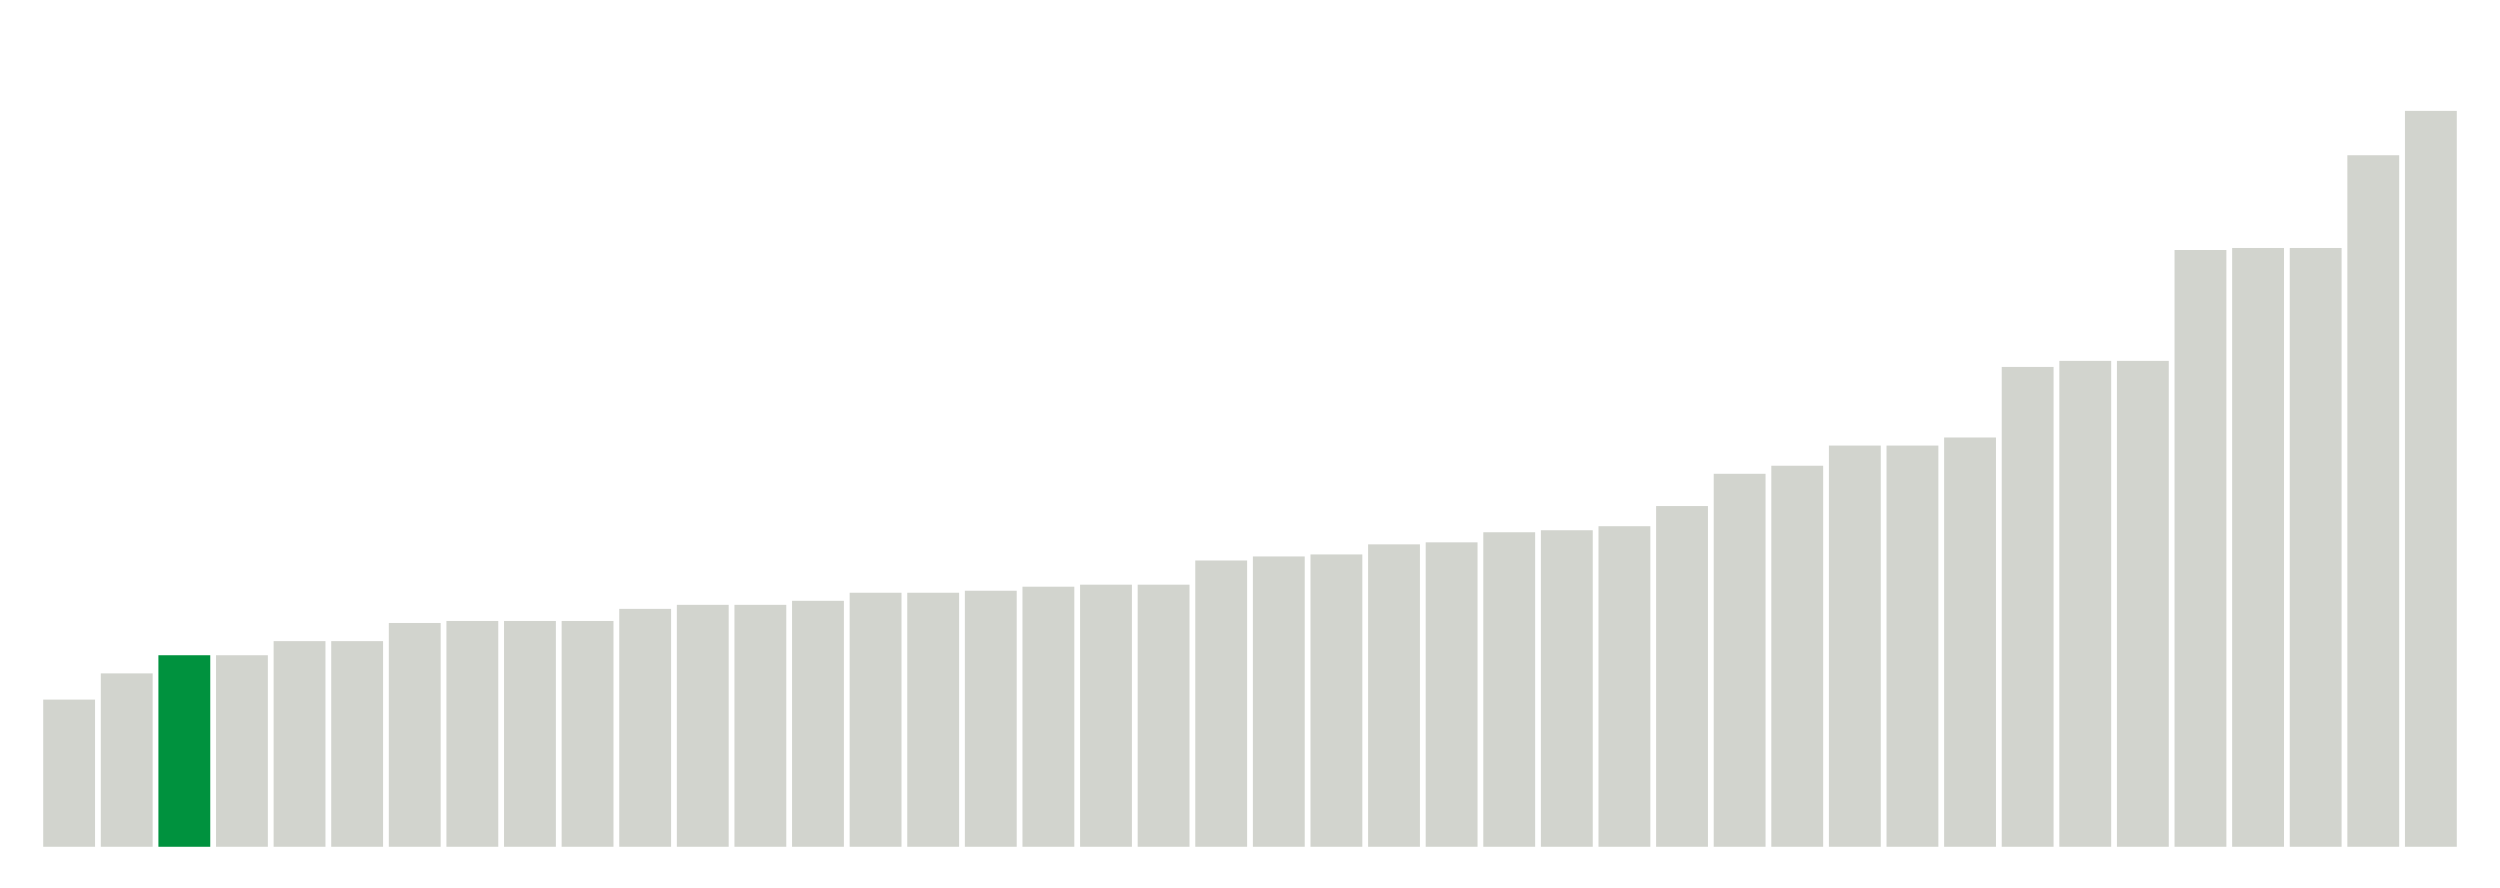
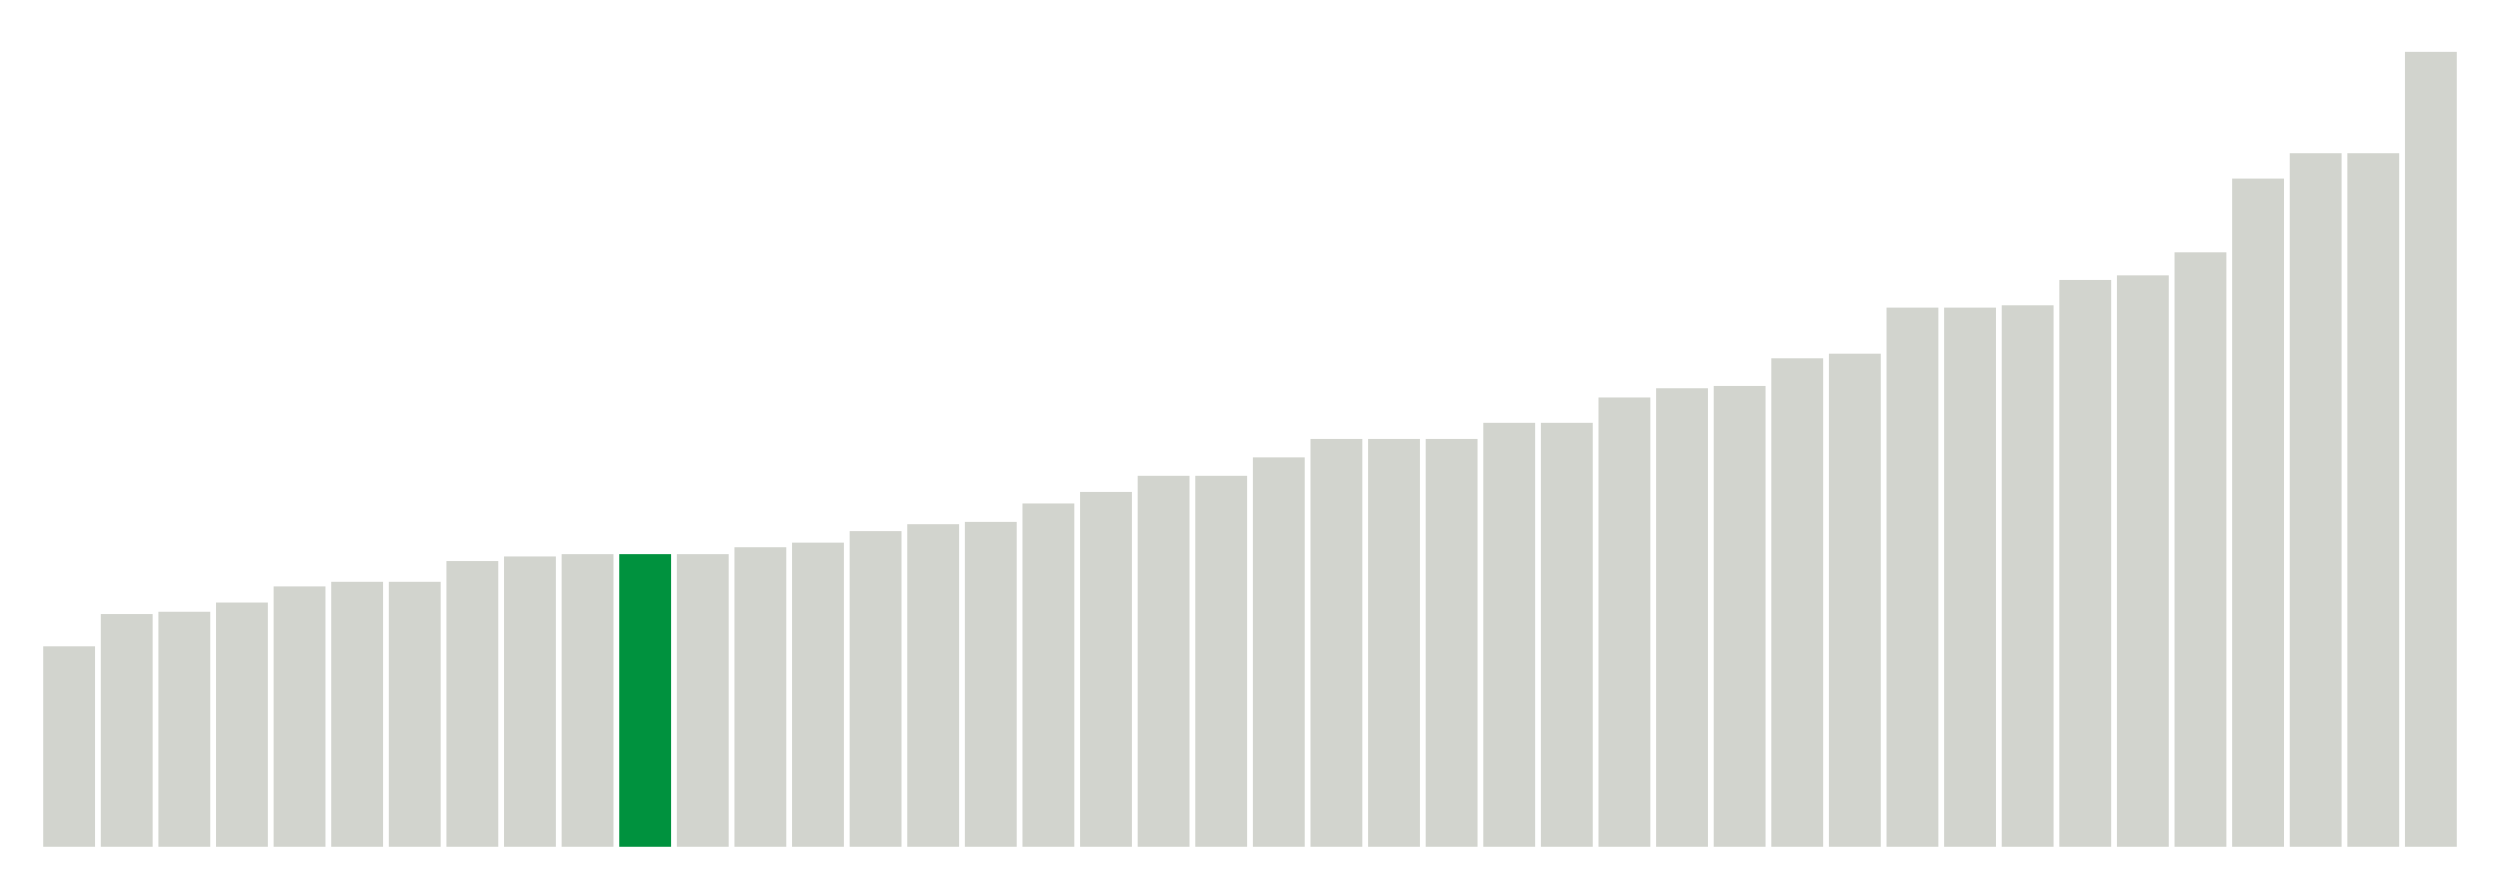
<svg xmlns="http://www.w3.org/2000/svg" version="1.1" class="marks" width="310" height="110">
  <g fill="none" stroke-miterlimit="10" transform="translate(5,5)">
    <g class="mark-group role-frame root" role="graphics-object" aria-roledescription="group mark container">
      <g transform="translate(0,0)">
        <path class="background" aria-hidden="true" d="M0,0h300v100h-300Z" stroke="#ddd" stroke-width="0" />
        <g>
          <g class="mark-rect role-mark marks" role="graphics-object" aria-roledescription="rect mark container">
-             <path aria-label="neighborhood: Northeast Bronx; unmodified_data_value_geo_entity: 7.3" role="graphics-symbol" aria-roledescription="bar" d="M0.357,81.75h6.429v18.25h-6.429Z" fill="#D2D4CE" />
-             <path aria-label="neighborhood: Sunset Park; unmodified_data_value_geo_entity: 8.6" role="graphics-symbol" aria-roledescription="bar" d="M7.5,78.5h6.429v21.5h-6.429Z" fill="#D2D4CE" />
-             <path aria-label="neighborhood: Port Richmond; unmodified_data_value_geo_entity: 9.5" role="graphics-symbol" aria-roledescription="bar" d="M14.643,76.25h6.429v23.75h-6.429Z" fill="#00923E" />
-             <path aria-label="neighborhood: Stapleton - St. George; unmodified_data_value_geo_entity: 9.5" role="graphics-symbol" aria-roledescription="bar" d="M21.786,76.25h6.429v23.75h-6.429Z" fill="#D2D4CE" />
-             <path aria-label="neighborhood: Fordham - Bronx Pk; unmodified_data_value_geo_entity: 10.2" role="graphics-symbol" aria-roledescription="bar" d="M28.929,74.5h6.429v25.5h-6.429Z" fill="#D2D4CE" />
-             <path aria-label="neighborhood: Canarsie - Flatlands; unmodified_data_value_geo_entity: 10.2" role="graphics-symbol" aria-roledescription="bar" d="M36.071,74.5h6.429v25.5h-6.429Z" fill="#D2D4CE" />
-             <path aria-label="neighborhood: Flushing - Clearview; unmodified_data_value_geo_entity: 11.1" role="graphics-symbol" aria-roledescription="bar" d="M43.214,72.25h6.429v27.75h-6.429Z" fill="#D2D4CE" />
-             <path aria-label="neighborhood: Crotona -Tremont; unmodified_data_value_geo_entity: 11.2" role="graphics-symbol" aria-roledescription="bar" d="M50.357,72h6.429v28h-6.429Z" fill="#D2D4CE" />
-             <path aria-label="neighborhood: High Bridge - Morrisania; unmodified_data_value_geo_entity: 11.2" role="graphics-symbol" aria-roledescription="bar" d="M57.5,72h6.429v28h-6.429Z" fill="#D2D4CE" />
-             <path aria-label="neighborhood: Hunts Point - Mott Haven; unmodified_data_value_geo_entity: 11.2" role="graphics-symbol" aria-roledescription="bar" d="M64.643,72h6.429v28h-6.429Z" fill="#D2D4CE" />
-             <path aria-label="neighborhood: Ridgewood - Forest Hills; unmodified_data_value_geo_entity: 11.8" role="graphics-symbol" aria-roledescription="bar" d="M71.786,70.5h6.429v29.5h-6.429Z" fill="#D2D4CE" />
-             <path aria-label="neighborhood: Pelham - Throgs Neck; unmodified_data_value_geo_entity: 12" role="graphics-symbol" aria-roledescription="bar" d="M78.929,70h6.429v30h-6.429Z" fill="#D2D4CE" />
-             <path aria-label="neighborhood: East New York; unmodified_data_value_geo_entity: 12" role="graphics-symbol" aria-roledescription="bar" d="M86.071,70h6.429v30h-6.429Z" fill="#D2D4CE" />
-             <path aria-label="neighborhood: Jamaica; unmodified_data_value_geo_entity: 12.2" role="graphics-symbol" aria-roledescription="bar" d="M93.214,69.5h6.429v30.5h-6.429Z" fill="#D2D4CE" />
-             <path aria-label="neighborhood: Borough Park; unmodified_data_value_geo_entity: 12.6" role="graphics-symbol" aria-roledescription="bar" d="M100.357,68.5h6.429v31.5h-6.429Z" fill="#D2D4CE" />
-             <path aria-label="neighborhood: Willowbrook; unmodified_data_value_geo_entity: 12.6" role="graphics-symbol" aria-roledescription="bar" d="M107.5,68.5h6.429v31.5h-6.429Z" fill="#D2D4CE" />
-             <path aria-label="neighborhood: Southeast Queens; unmodified_data_value_geo_entity: 12.7" role="graphics-symbol" aria-roledescription="bar" d="M114.643,68.25h6.429v31.75h-6.429Z" fill="#D2D4CE" />
-             <path aria-label="neighborhood: East Flatbush - Flatbush; unmodified_data_value_geo_entity: 12.9" role="graphics-symbol" aria-roledescription="bar" d="M121.786,67.75h6.429v32.25h-6.429Z" fill="#D2D4CE" />
-             <path aria-label="neighborhood: Bayside - Little Neck; unmodified_data_value_geo_entity: 13" role="graphics-symbol" aria-roledescription="bar" d="M128.929,67.5h6.429v32.5h-6.429Z" fill="#D2D4CE" />
-             <path aria-label="neighborhood: Fresh Meadows; unmodified_data_value_geo_entity: 13" role="graphics-symbol" aria-roledescription="bar" d="M136.071,67.5h6.429v32.5h-6.429Z" fill="#D2D4CE" />
-             <path aria-label="neighborhood: Washington Heights; unmodified_data_value_geo_entity: 14.2" role="graphics-symbol" aria-roledescription="bar" d="M143.214,64.5h6.429v35.5h-6.429Z" fill="#D2D4CE" />
-             <path aria-label="neighborhood: Central Harlem - Morningside Heights; unmodified_data_value_geo_entity: 14.4" role="graphics-symbol" aria-roledescription="bar" d="M150.357,64h6.429v36h-6.429Z" fill="#D2D4CE" />
-             <path aria-label="neighborhood: South Beach - Tottenville; unmodified_data_value_geo_entity: 14.5" role="graphics-symbol" aria-roledescription="bar" d="M157.5,63.75h6.429v36.25h-6.429Z" fill="#D2D4CE" />
-             <path aria-label="neighborhood: Coney Island - Sheepshead Bay; unmodified_data_value_geo_entity: 15" role="graphics-symbol" aria-roledescription="bar" d="M164.643,62.5h6.429v37.5h-6.429Z" fill="#D2D4CE" />
-             <path aria-label="neighborhood: Kingsbridge - Riverdale; unmodified_data_value_geo_entity: 15.1" role="graphics-symbol" aria-roledescription="bar" d="M171.786,62.25h6.429v37.75h-6.429Z" fill="#D2D4CE" />
-             <path aria-label="neighborhood: West Queens; unmodified_data_value_geo_entity: 15.6" role="graphics-symbol" aria-roledescription="bar" d="M178.929,61h6.429v39h-6.429Z" fill="#D2D4CE" />
-             <path aria-label="neighborhood: East Harlem; unmodified_data_value_geo_entity: 15.7" role="graphics-symbol" aria-roledescription="bar" d="M186.071,60.75h6.429v39.25h-6.429Z" fill="#D2D4CE" />
-             <path aria-label="neighborhood: Bedford Stuyvesant - Crown Heights; unmodified_data_value_geo_entity: 15.9" role="graphics-symbol" aria-roledescription="bar" d="M193.214,60.25h6.429v39.75h-6.429Z" fill="#D2D4CE" />
-             <path aria-label="neighborhood: Rockaways; unmodified_data_value_geo_entity: 16.9" role="graphics-symbol" aria-roledescription="bar" d="M200.357,57.75h6.429v42.25h-6.429Z" fill="#D2D4CE" />
-             <path aria-label="neighborhood: Long Island City - Astoria; unmodified_data_value_geo_entity: 18.5" role="graphics-symbol" aria-roledescription="bar" d="M207.5,53.75h6.429v46.25h-6.429Z" fill="#D2D4CE" />
-             <path aria-label="neighborhood: Southwest Queens; unmodified_data_value_geo_entity: 18.9" role="graphics-symbol" aria-roledescription="bar" d="M214.643,52.75h6.429v47.25h-6.429Z" fill="#D2D4CE" />
-             <path aria-label="neighborhood: Upper East Side; unmodified_data_value_geo_entity: 19.9" role="graphics-symbol" aria-roledescription="bar" d="M221.786,50.25h6.429v49.75h-6.429Z" fill="#D2D4CE" />
-             <path aria-label="neighborhood: Gramercy Park - Murray Hill; unmodified_data_value_geo_entity: 19.9" role="graphics-symbol" aria-roledescription="bar" d="M228.929,50.25h6.429v49.75h-6.429Z" fill="#D2D4CE" />
-             <path aria-label="neighborhood: Williamsburg - Bushwick; unmodified_data_value_geo_entity: 20.3" role="graphics-symbol" aria-roledescription="bar" d="M236.071,49.25h6.429v50.75h-6.429Z" fill="#D2D4CE" />
-             <path aria-label="neighborhood: Bensonhurst - Bay Ridge; unmodified_data_value_geo_entity: 23.8" role="graphics-symbol" aria-roledescription="bar" d="M243.214,40.5h6.429v59.5h-6.429Z" fill="#D2D4CE" />
-             <path aria-label="neighborhood: Chelsea - Clinton; unmodified_data_value_geo_entity: 24.1" role="graphics-symbol" aria-roledescription="bar" d="M250.357,39.75h6.429v60.25h-6.429Z" fill="#D2D4CE" />
-             <path aria-label="neighborhood: Greenwich Village - SoHo; unmodified_data_value_geo_entity: 24.1" role="graphics-symbol" aria-roledescription="bar" d="M257.5,39.75h6.429v60.25h-6.429Z" fill="#D2D4CE" />
-             <path aria-label="neighborhood: Upper West Side; unmodified_data_value_geo_entity: 29.6" role="graphics-symbol" aria-roledescription="bar" d="M264.643,26h6.429v74h-6.429Z" fill="#D2D4CE" />
-             <path aria-label="neighborhood: Union Square - Lower East Side; unmodified_data_value_geo_entity: 29.7" role="graphics-symbol" aria-roledescription="bar" d="M271.786,25.75h6.429v74.25h-6.429Z" fill="#D2D4CE" />
-             <path aria-label="neighborhood: Lower Manhattan; unmodified_data_value_geo_entity: 29.7" role="graphics-symbol" aria-roledescription="bar" d="M278.929,25.75h6.429v74.25h-6.429Z" fill="#D2D4CE" />
-             <path aria-label="neighborhood: Downtown - Heights - Slope; unmodified_data_value_geo_entity: 34.3" role="graphics-symbol" aria-roledescription="bar" d="M286.071,14.25h6.429v85.75h-6.429Z" fill="#D2D4CE" />
-             <path aria-label="neighborhood: Greenpoint; unmodified_data_value_geo_entity: 36.5" role="graphics-symbol" aria-roledescription="bar" d="M293.214,8.75h6.429v91.25h-6.429Z" fill="#D2D4CE" />
+             <path aria-label="neighborhood: Canarsie - Flatlands; unmodified_data_value_geo_entity: 8.7" role="graphics-symbol" aria-roledescription="bar" d="M0.357,75.143h6.429v24.857h-6.429Z" fill="#D2D4CE" />
+             <path aria-label="neighborhood: Kingsbridge - Riverdale; unmodified_data_value_geo_entity: 10.1" role="graphics-symbol" aria-roledescription="bar" d="M7.5,71.143h6.429v28.857h-6.429Z" fill="#D2D4CE" />
+             <path aria-label="neighborhood: Washington Heights; unmodified_data_value_geo_entity: 10.2" role="graphics-symbol" aria-roledescription="bar" d="M14.643,70.857h6.429v29.143h-6.429Z" fill="#D2D4CE" />
+             <path aria-label="neighborhood: Flushing - Clearview; unmodified_data_value_geo_entity: 10.6" role="graphics-symbol" aria-roledescription="bar" d="M21.786,69.714h6.429v30.286h-6.429Z" fill="#D2D4CE" />
+             <path aria-label="neighborhood: Coney Island - Sheepshead Bay; unmodified_data_value_geo_entity: 11.3" role="graphics-symbol" aria-roledescription="bar" d="M28.929,67.714h6.429v32.286h-6.429Z" fill="#D2D4CE" />
+             <path aria-label="neighborhood: Bayside - Little Neck; unmodified_data_value_geo_entity: 11.5" role="graphics-symbol" aria-roledescription="bar" d="M36.071,67.143h6.429v32.857h-6.429Z" fill="#D2D4CE" />
+             <path aria-label="neighborhood: Fresh Meadows; unmodified_data_value_geo_entity: 11.5" role="graphics-symbol" aria-roledescription="bar" d="M43.214,67.143h6.429v32.857h-6.429Z" fill="#D2D4CE" />
+             <path aria-label="neighborhood: Ridgewood - Forest Hills; unmodified_data_value_geo_entity: 12.4" role="graphics-symbol" aria-roledescription="bar" d="M50.357,64.571h6.429v35.429h-6.429Z" fill="#D2D4CE" />
+             <path aria-label="neighborhood: East New York; unmodified_data_value_geo_entity: 12.6" role="graphics-symbol" aria-roledescription="bar" d="M57.5,64h6.429v36h-6.429Z" fill="#D2D4CE" />
+             <path aria-label="neighborhood: Southwest Queens; unmodified_data_value_geo_entity: 12.7" role="graphics-symbol" aria-roledescription="bar" d="M64.643,63.714h6.429v36.286h-6.429Z" fill="#D2D4CE" />
+             <path aria-label="neighborhood: Port Richmond; unmodified_data_value_geo_entity: 12.7" role="graphics-symbol" aria-roledescription="bar" d="M71.786,63.714h6.429v36.286h-6.429Z" fill="#00923E" />
+             <path aria-label="neighborhood: Stapleton - St. George; unmodified_data_value_geo_entity: 12.7" role="graphics-symbol" aria-roledescription="bar" d="M78.929,63.714h6.429v36.286h-6.429Z" fill="#D2D4CE" />
+             <path aria-label="neighborhood: Northeast Bronx; unmodified_data_value_geo_entity: 13" role="graphics-symbol" aria-roledescription="bar" d="M86.071,62.857h6.429v37.143h-6.429Z" fill="#D2D4CE" />
+             <path aria-label="neighborhood: Bensonhurst - Bay Ridge; unmodified_data_value_geo_entity: 13.2" role="graphics-symbol" aria-roledescription="bar" d="M93.214,62.286h6.429v37.714h-6.429Z" fill="#D2D4CE" />
+             <path aria-label="neighborhood: Borough Park; unmodified_data_value_geo_entity: 13.7" role="graphics-symbol" aria-roledescription="bar" d="M100.357,60.857h6.429v39.143h-6.429Z" fill="#D2D4CE" />
+             <path aria-label="neighborhood: Sunset Park; unmodified_data_value_geo_entity: 14" role="graphics-symbol" aria-roledescription="bar" d="M107.5,60h6.429v40h-6.429Z" fill="#D2D4CE" />
+             <path aria-label="neighborhood: Jamaica; unmodified_data_value_geo_entity: 14.1" role="graphics-symbol" aria-roledescription="bar" d="M114.643,59.714h6.429v40.286h-6.429Z" fill="#D2D4CE" />
+             <path aria-label="neighborhood: Southeast Queens; unmodified_data_value_geo_entity: 14.9" role="graphics-symbol" aria-roledescription="bar" d="M121.786,57.429h6.429v42.571h-6.429Z" fill="#D2D4CE" />
+             <path aria-label="neighborhood: Pelham - Throgs Neck; unmodified_data_value_geo_entity: 15.4" role="graphics-symbol" aria-roledescription="bar" d="M128.929,56h6.429v44h-6.429Z" fill="#D2D4CE" />
+             <path aria-label="neighborhood: Willowbrook; unmodified_data_value_geo_entity: 16.1" role="graphics-symbol" aria-roledescription="bar" d="M136.071,54h6.429v46h-6.429Z" fill="#D2D4CE" />
+             <path aria-label="neighborhood: South Beach - Tottenville; unmodified_data_value_geo_entity: 16.1" role="graphics-symbol" aria-roledescription="bar" d="M143.214,54h6.429v46h-6.429Z" fill="#D2D4CE" />
+             <path aria-label="neighborhood: West Queens; unmodified_data_value_geo_entity: 16.9" role="graphics-symbol" aria-roledescription="bar" d="M150.357,51.714h6.429v48.286h-6.429Z" fill="#D2D4CE" />
+             <path aria-label="neighborhood: Crotona -Tremont; unmodified_data_value_geo_entity: 17.7" role="graphics-symbol" aria-roledescription="bar" d="M157.5,49.429h6.429v50.571h-6.429Z" fill="#D2D4CE" />
+             <path aria-label="neighborhood: High Bridge - Morrisania; unmodified_data_value_geo_entity: 17.7" role="graphics-symbol" aria-roledescription="bar" d="M164.643,49.429h6.429v50.571h-6.429Z" fill="#D2D4CE" />
+             <path aria-label="neighborhood: Hunts Point - Mott Haven; unmodified_data_value_geo_entity: 17.7" role="graphics-symbol" aria-roledescription="bar" d="M171.786,49.429h6.429v50.571h-6.429Z" fill="#D2D4CE" />
+             <path aria-label="neighborhood: Upper East Side; unmodified_data_value_geo_entity: 18.4" role="graphics-symbol" aria-roledescription="bar" d="M178.929,47.429h6.429v52.571h-6.429Z" fill="#D2D4CE" />
+             <path aria-label="neighborhood: Gramercy Park - Murray Hill; unmodified_data_value_geo_entity: 18.4" role="graphics-symbol" aria-roledescription="bar" d="M186.071,47.429h6.429v52.571h-6.429Z" fill="#D2D4CE" />
+             <path aria-label="neighborhood: East Flatbush - Flatbush; unmodified_data_value_geo_entity: 19.5" role="graphics-symbol" aria-roledescription="bar" d="M193.214,44.286h6.429v55.714h-6.429Z" fill="#D2D4CE" />
+             <path aria-label="neighborhood: Central Harlem - Morningside Heights; unmodified_data_value_geo_entity: 19.9" role="graphics-symbol" aria-roledescription="bar" d="M200.357,43.143h6.429v56.857h-6.429Z" fill="#D2D4CE" />
+             <path aria-label="neighborhood: Fordham - Bronx Pk; unmodified_data_value_geo_entity: 20" role="graphics-symbol" aria-roledescription="bar" d="M207.5,42.857h6.429v57.143h-6.429Z" fill="#D2D4CE" />
+             <path aria-label="neighborhood: Williamsburg - Bushwick; unmodified_data_value_geo_entity: 21.2" role="graphics-symbol" aria-roledescription="bar" d="M214.643,39.429h6.429v60.571h-6.429Z" fill="#D2D4CE" />
+             <path aria-label="neighborhood: Bedford Stuyvesant - Crown Heights; unmodified_data_value_geo_entity: 21.4" role="graphics-symbol" aria-roledescription="bar" d="M221.786,38.857h6.429v61.143h-6.429Z" fill="#D2D4CE" />
+             <path aria-label="neighborhood: Chelsea - Clinton; unmodified_data_value_geo_entity: 23.4" role="graphics-symbol" aria-roledescription="bar" d="M228.929,33.143h6.429v66.857h-6.429Z" fill="#D2D4CE" />
+             <path aria-label="neighborhood: Greenwich Village - SoHo; unmodified_data_value_geo_entity: 23.4" role="graphics-symbol" aria-roledescription="bar" d="M236.071,33.143h6.429v66.857h-6.429Z" fill="#D2D4CE" />
+             <path aria-label="neighborhood: Rockaways; unmodified_data_value_geo_entity: 23.5" role="graphics-symbol" aria-roledescription="bar" d="M243.214,32.857h6.429v67.143h-6.429Z" fill="#D2D4CE" />
+             <path aria-label="neighborhood: East Harlem; unmodified_data_value_geo_entity: 24.6" role="graphics-symbol" aria-roledescription="bar" d="M250.357,29.714h6.429v70.286h-6.429Z" fill="#D2D4CE" />
+             <path aria-label="neighborhood: Greenpoint; unmodified_data_value_geo_entity: 24.8" role="graphics-symbol" aria-roledescription="bar" d="M257.5,29.143h6.429v70.857h-6.429Z" fill="#D2D4CE" />
+             <path aria-label="neighborhood: Upper West Side; unmodified_data_value_geo_entity: 25.8" role="graphics-symbol" aria-roledescription="bar" d="M264.643,26.286h6.429v73.714h-6.429Z" fill="#D2D4CE" />
+             <path aria-label="neighborhood: Long Island City - Astoria; unmodified_data_value_geo_entity: 29" role="graphics-symbol" aria-roledescription="bar" d="M271.786,17.143h6.429v82.857h-6.429Z" fill="#D2D4CE" />
+             <path aria-label="neighborhood: Union Square - Lower East Side; unmodified_data_value_geo_entity: 30.1" role="graphics-symbol" aria-roledescription="bar" d="M278.929,14h6.429v86h-6.429Z" fill="#D2D4CE" />
+             <path aria-label="neighborhood: Lower Manhattan; unmodified_data_value_geo_entity: 30.1" role="graphics-symbol" aria-roledescription="bar" d="M286.071,14h6.429v86h-6.429Z" fill="#D2D4CE" />
+             <path aria-label="neighborhood: Downtown - Heights - Slope; unmodified_data_value_geo_entity: 34.5" role="graphics-symbol" aria-roledescription="bar" d="M293.214,1.429h6.429v98.571h-6.429Z" fill="#D2D4CE" />
          </g>
        </g>
        <path class="foreground" aria-hidden="true" d="" display="none" />
      </g>
    </g>
  </g>
</svg>
